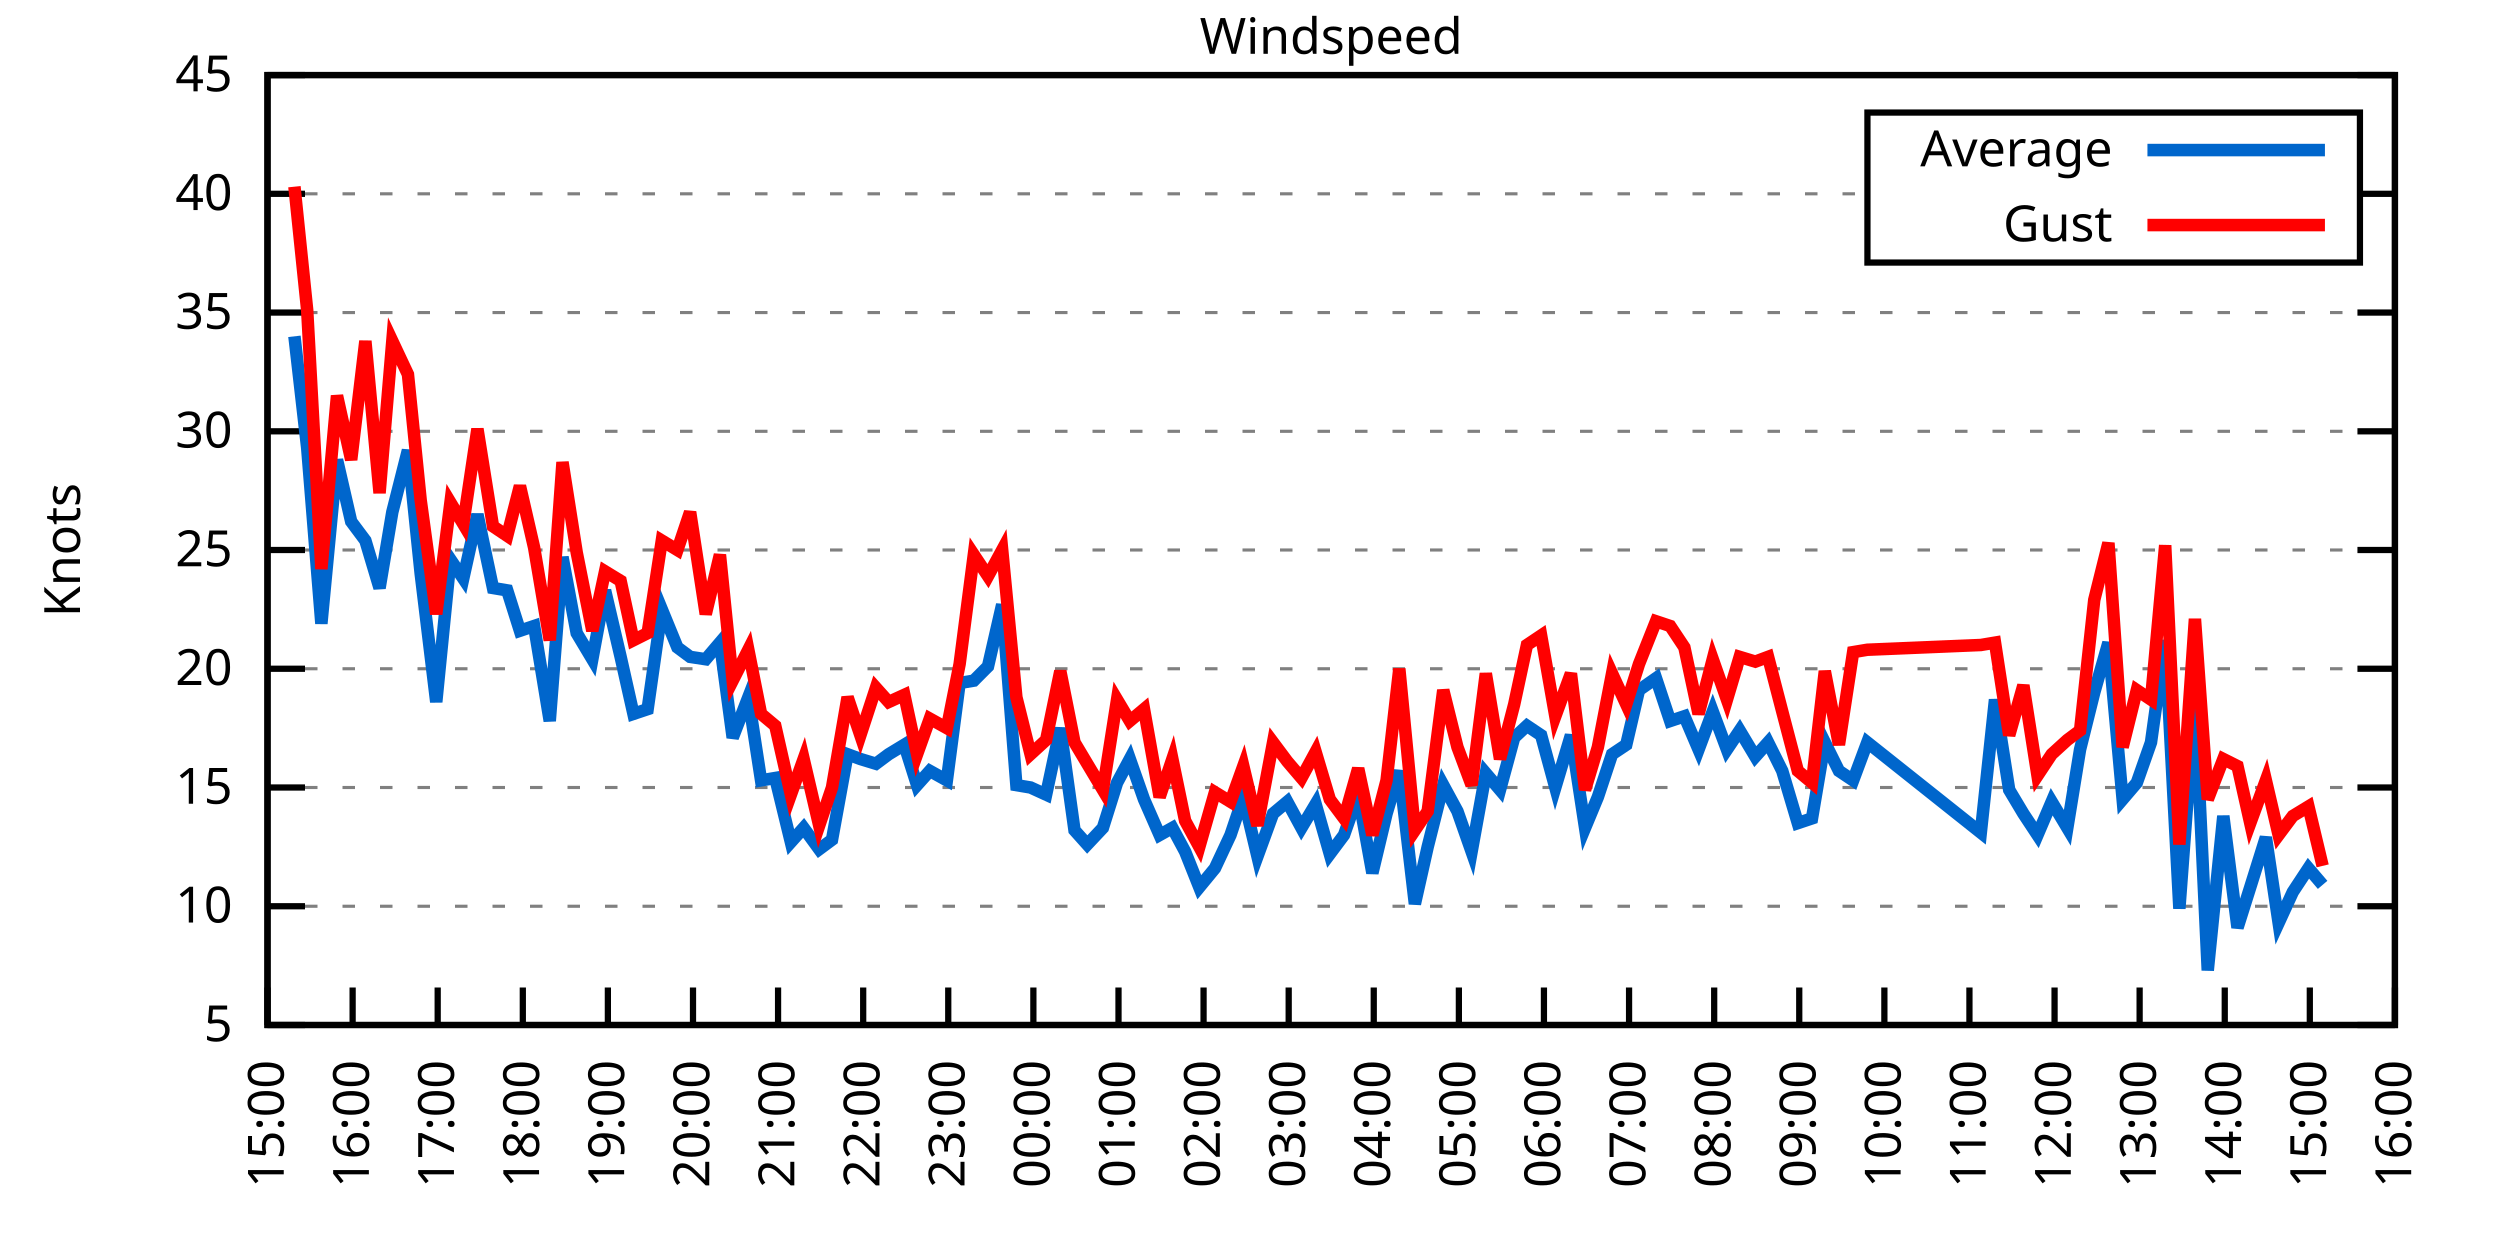
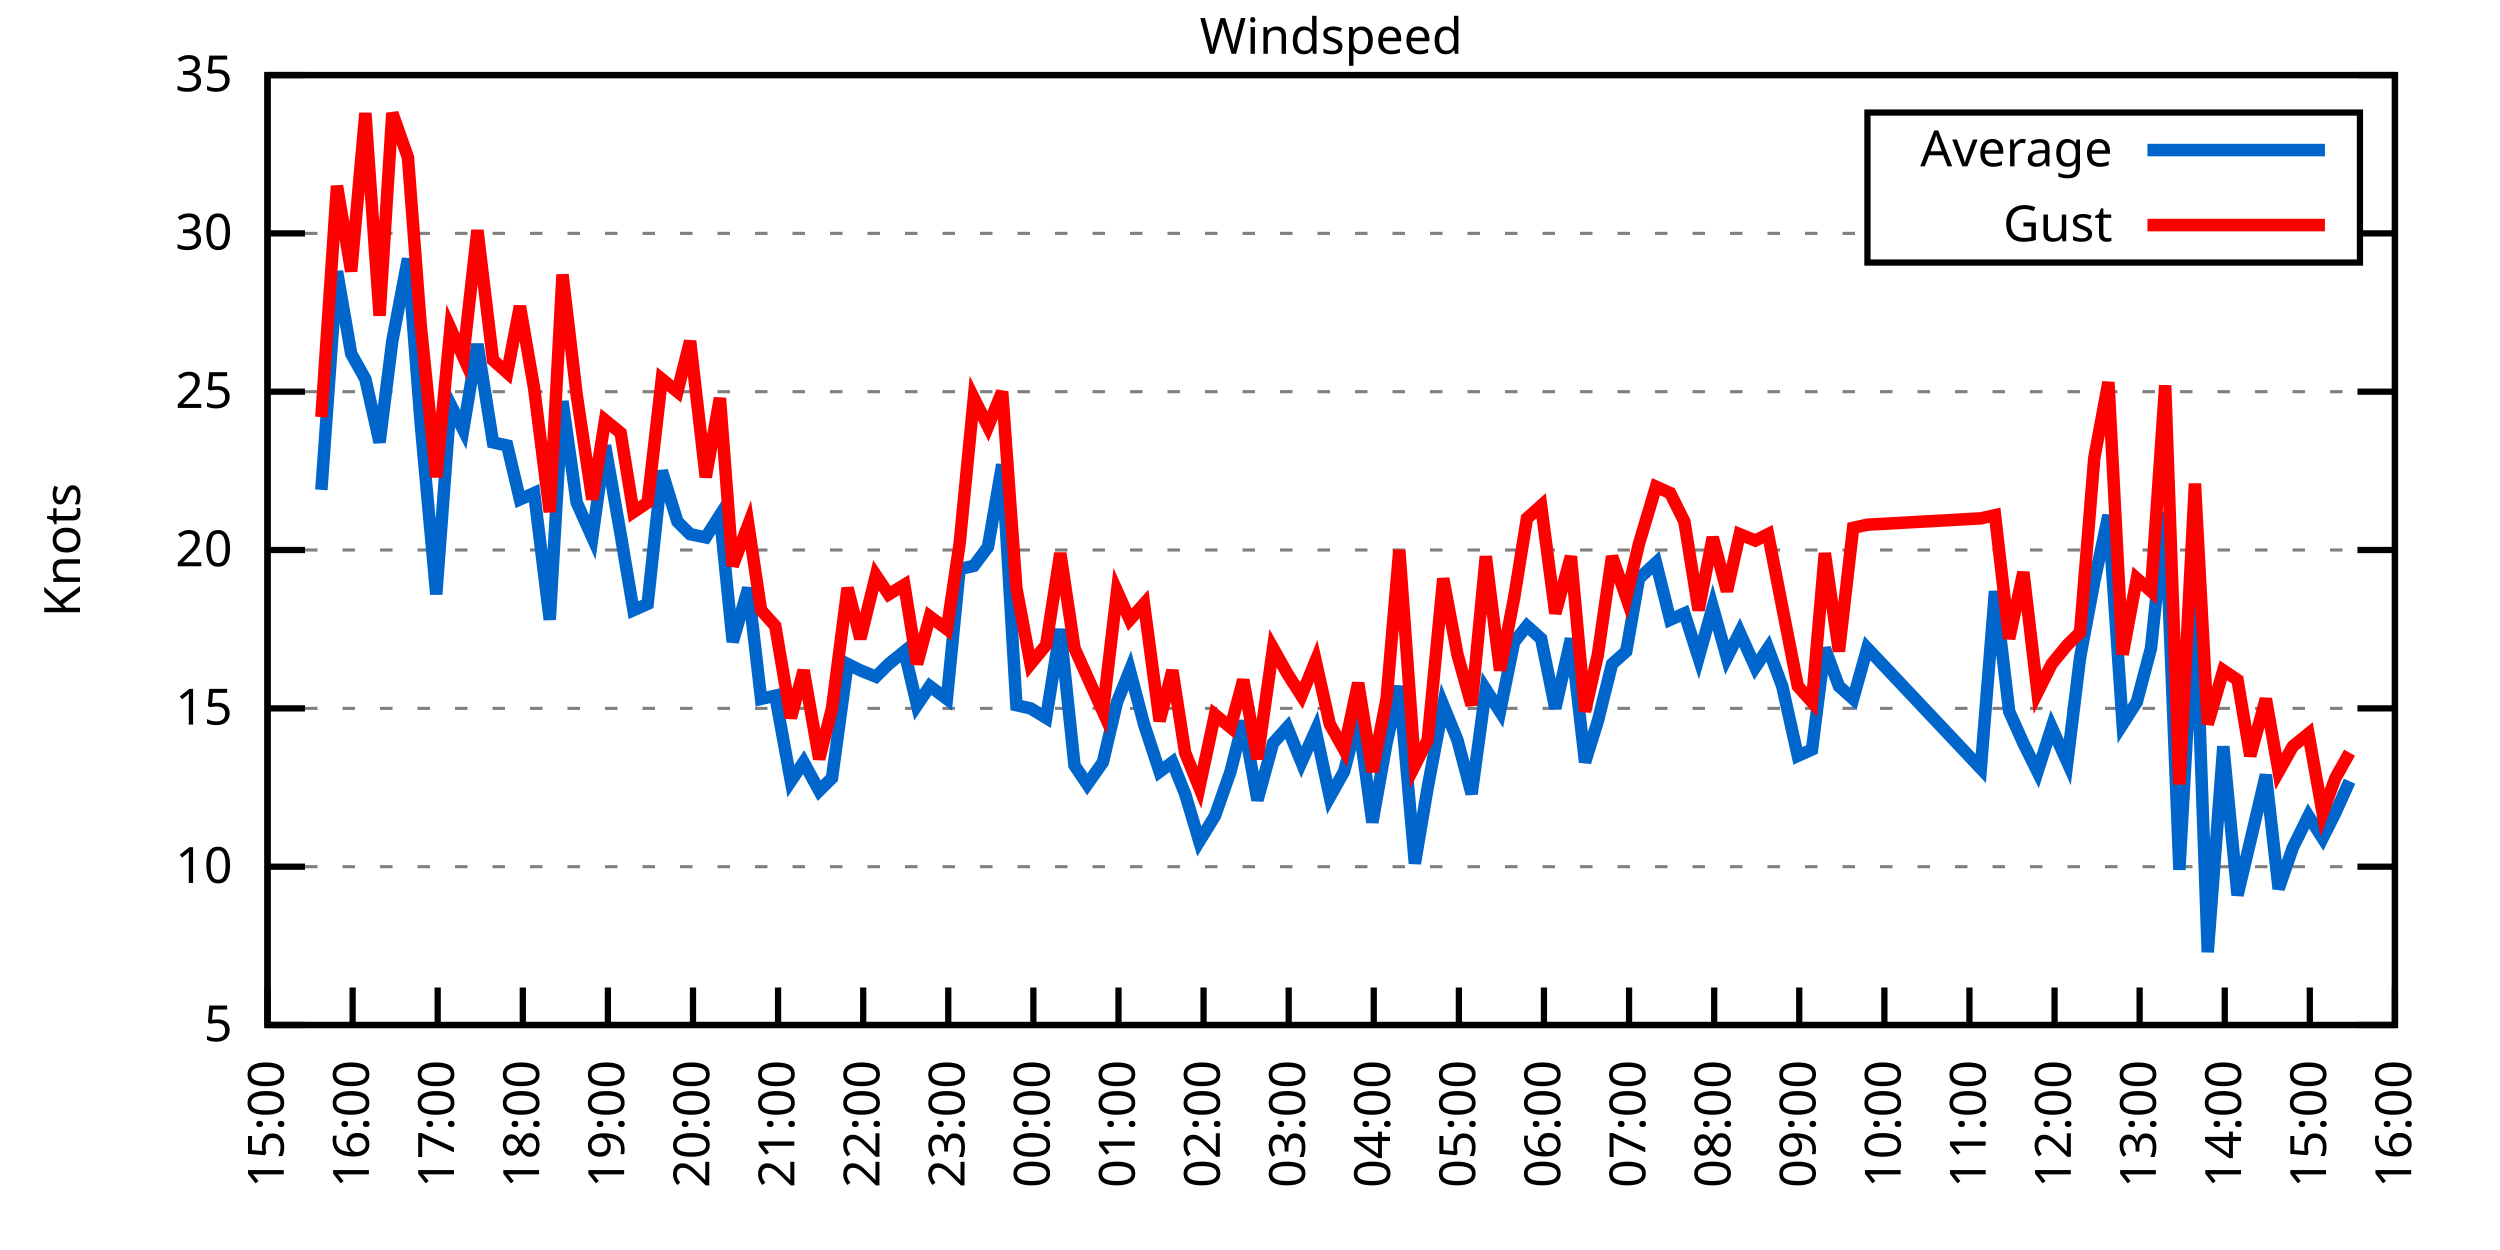
<svg xmlns="http://www.w3.org/2000/svg" xmlns:xlink="http://www.w3.org/1999/xlink" width="400" height="200" viewBox="0 0 400 200">
  <g id="gnuplot_canvas">
    <rect x="0" y="0" width="400" height="200" fill="none" />
    <defs>
      <circle id="gpDot" r="0.5" stroke-width="0.5" stroke="currentColor" />
      <path id="gpPt0" stroke-width="0.333" stroke="currentColor" d="M-1,0 h2 M0,-1 v2" />
      <path id="gpPt1" stroke-width="0.333" stroke="currentColor" d="M-1,-1 L1,1 M1,-1 L-1,1" />
      <path id="gpPt2" stroke-width="0.333" stroke="currentColor" d="M-1,0 L1,0 M0,-1 L0,1 M-1,-1 L1,1 M-1,1 L1,-1" />
      <rect id="gpPt3" stroke-width="0.333" stroke="currentColor" x="-1" y="-1" width="2" height="2" />
      <rect id="gpPt4" stroke-width="0.333" stroke="currentColor" fill="currentColor" x="-1" y="-1" width="2" height="2" />
      <circle id="gpPt5" stroke-width="0.333" stroke="currentColor" cx="0" cy="0" r="1" />
      <use xlink:href="#gpPt5" id="gpPt6" fill="currentColor" stroke="none" />
      <path id="gpPt7" stroke-width="0.333" stroke="currentColor" d="M0,-1.33 L-1.33,0.67 L1.33,0.67 z" />
      <use xlink:href="#gpPt7" id="gpPt8" fill="currentColor" stroke="none" />
      <use xlink:href="#gpPt7" id="gpPt9" stroke="currentColor" transform="rotate(180)" />
      <use xlink:href="#gpPt9" id="gpPt10" fill="currentColor" stroke="none" />
      <use xlink:href="#gpPt3" id="gpPt11" stroke="currentColor" transform="rotate(45)" />
      <use xlink:href="#gpPt11" id="gpPt12" fill="currentColor" stroke="none" />
      <path id="gpPt13" stroke-width="0.333" stroke="currentColor" d="M0,1.330 L1.265,0.411 L0.782,-1.067 L-0.782,-1.076 L-1.265,0.411 z" />
      <use xlink:href="#gpPt13" id="gpPt14" fill="currentColor" stroke="none" />
      <filter id="textbox" filterUnits="objectBoundingBox" x="0" y="0" height="1" width="1">
        <feFlood flood-color="white" flood-opacity="1" result="bgnd" />
        <feComposite in="SourceGraphic" in2="bgnd" operator="atop" />
      </filter>
      <filter id="greybox" filterUnits="objectBoundingBox" x="0" y="0" height="1" width="1">
        <feFlood flood-color="lightgrey" flood-opacity="1" result="grey" />
        <feComposite in="SourceGraphic" in2="grey" operator="atop" />
      </filter>
    </defs>
    <g fill="none" color="white" stroke="currentColor" stroke-width="1.00" stroke-linecap="butt" stroke-linejoin="miter">
</g>
    <g fill="none" color="black" stroke="currentColor" stroke-width="1.00" stroke-linecap="butt" stroke-linejoin="miter">
      <g stroke="none" shape-rendering="crispEdges">
        <polygon fill="rgb(255, 255, 255)" points="42.80,164.00 383.18,164.00 383.18,12.02 42.80,12.02 " />
      </g>
    </g>
    <g fill="none" color="black" stroke="currentColor" stroke-width="1.00" stroke-linecap="butt" stroke-linejoin="miter">
</g>
    <g fill="none" color="black" stroke="black" stroke-width="0.50" stroke-linecap="butt" stroke-linejoin="miter">
</g>
    <g fill="none" color="gray" stroke="currentColor" stroke-width="0.50" stroke-linecap="butt" stroke-linejoin="miter">
      <path stroke="gray" stroke-dasharray="2,4" class="gridline" d="M42.80,164.00 L383.19,164.00  " />
    </g>
    <g fill="none" color="gray" stroke="gray" stroke-width="1.00" stroke-linecap="butt" stroke-linejoin="miter">
</g>
    <g fill="none" color="black" stroke="currentColor" stroke-width="1.00" stroke-linecap="butt" stroke-linejoin="miter">
      <path stroke="black" d="M42.80,164.00 L48.80,164.00 M383.19,164.00 L377.19,164.00  " />
      <g transform="translate(37.20,166.60)" stroke="none" fill="black" font-family="Sans" font-size="8.00" text-anchor="end">
        <text>
          <tspan font-family="Sans"> 5</tspan>
        </text>
      </g>
    </g>
    <g fill="none" color="black" stroke="currentColor" stroke-width="1.00" stroke-linecap="butt" stroke-linejoin="miter">
</g>
    <g fill="none" color="black" stroke="black" stroke-width="0.50" stroke-linecap="butt" stroke-linejoin="miter">
</g>
    <g fill="none" color="gray" stroke="currentColor" stroke-width="0.50" stroke-linecap="butt" stroke-linejoin="miter">
-       <path stroke="gray" stroke-dasharray="2,4" class="gridline" d="M42.80,145.00 L383.19,145.00  " />
-     </g>
-     <g fill="none" color="gray" stroke="gray" stroke-width="1.00" stroke-linecap="butt" stroke-linejoin="miter">
- </g>
-     <g fill="none" color="black" stroke="currentColor" stroke-width="1.00" stroke-linecap="butt" stroke-linejoin="miter">
-       <path stroke="black" d="M42.80,145.00 L48.80,145.00 M383.19,145.00 L377.19,145.00  " />
-       <g transform="translate(37.20,147.60)" stroke="none" fill="black" font-family="Sans" font-size="8.00" text-anchor="end">
+       <path stroke="gray" stroke-dasharray="2,4" class="gridline" d="M42.80,138.67 L383.19,138.67  " />
+     </g>
+     <g fill="none" color="gray" stroke="gray" stroke-width="1.00" stroke-linecap="butt" stroke-linejoin="miter">
+ </g>
+     <g fill="none" color="black" stroke="currentColor" stroke-width="1.00" stroke-linecap="butt" stroke-linejoin="miter">
+       <path stroke="black" d="M42.80,138.67 L48.80,138.67 M383.19,138.67 L377.19,138.67  " />
+       <g transform="translate(37.20,141.27)" stroke="none" fill="black" font-family="Sans" font-size="8.00" text-anchor="end">
        <text>
          <tspan font-family="Sans"> 10</tspan>
        </text>
      </g>
    </g>
    <g fill="none" color="black" stroke="currentColor" stroke-width="1.00" stroke-linecap="butt" stroke-linejoin="miter">
</g>
    <g fill="none" color="black" stroke="black" stroke-width="0.50" stroke-linecap="butt" stroke-linejoin="miter">
</g>
    <g fill="none" color="gray" stroke="currentColor" stroke-width="0.50" stroke-linecap="butt" stroke-linejoin="miter">
-       <path stroke="gray" stroke-dasharray="2,4" class="gridline" d="M42.80,126.00 L383.19,126.00  " />
-     </g>
-     <g fill="none" color="gray" stroke="gray" stroke-width="1.00" stroke-linecap="butt" stroke-linejoin="miter">
- </g>
-     <g fill="none" color="black" stroke="currentColor" stroke-width="1.00" stroke-linecap="butt" stroke-linejoin="miter">
-       <path stroke="black" d="M42.80,126.00 L48.80,126.00 M383.19,126.00 L377.19,126.00  " />
-       <g transform="translate(37.20,128.60)" stroke="none" fill="black" font-family="Sans" font-size="8.00" text-anchor="end">
+       <path stroke="gray" stroke-dasharray="2,4" class="gridline" d="M42.80,113.34 L383.19,113.34  " />
+     </g>
+     <g fill="none" color="gray" stroke="gray" stroke-width="1.00" stroke-linecap="butt" stroke-linejoin="miter">
+ </g>
+     <g fill="none" color="black" stroke="currentColor" stroke-width="1.00" stroke-linecap="butt" stroke-linejoin="miter">
+       <path stroke="black" d="M42.80,113.34 L48.80,113.34 M383.19,113.34 L377.19,113.34  " />
+       <g transform="translate(37.20,115.94)" stroke="none" fill="black" font-family="Sans" font-size="8.00" text-anchor="end">
        <text>
          <tspan font-family="Sans"> 15</tspan>
-         </text>
-       </g>
-     </g>
-     <g fill="none" color="black" stroke="currentColor" stroke-width="1.00" stroke-linecap="butt" stroke-linejoin="miter">
- </g>
-     <g fill="none" color="black" stroke="black" stroke-width="0.50" stroke-linecap="butt" stroke-linejoin="miter">
- </g>
-     <g fill="none" color="gray" stroke="currentColor" stroke-width="0.50" stroke-linecap="butt" stroke-linejoin="miter">
-       <path stroke="gray" stroke-dasharray="2,4" class="gridline" d="M42.80,107.00 L383.19,107.00  " />
-     </g>
-     <g fill="none" color="gray" stroke="gray" stroke-width="1.00" stroke-linecap="butt" stroke-linejoin="miter">
- </g>
-     <g fill="none" color="black" stroke="currentColor" stroke-width="1.00" stroke-linecap="butt" stroke-linejoin="miter">
-       <path stroke="black" d="M42.80,107.00 L48.80,107.00 M383.19,107.00 L377.19,107.00  " />
-       <g transform="translate(37.20,109.60)" stroke="none" fill="black" font-family="Sans" font-size="8.00" text-anchor="end">
-         <text>
-           <tspan font-family="Sans"> 20</tspan>
        </text>
      </g>
    </g>
    <g fill="none" color="black" stroke="currentColor" stroke-width="1.00" stroke-linecap="butt" stroke-linejoin="miter">
</g>
    <g fill="none" color="black" stroke="black" stroke-width="0.50" stroke-linecap="butt" stroke-linejoin="miter">
</g>
    <g fill="none" color="gray" stroke="currentColor" stroke-width="0.50" stroke-linecap="butt" stroke-linejoin="miter">
      <path stroke="gray" stroke-dasharray="2,4" class="gridline" d="M42.80,88.00 L383.19,88.00  " />
    </g>
    <g fill="none" color="gray" stroke="gray" stroke-width="1.00" stroke-linecap="butt" stroke-linejoin="miter">
</g>
    <g fill="none" color="black" stroke="currentColor" stroke-width="1.00" stroke-linecap="butt" stroke-linejoin="miter">
      <path stroke="black" d="M42.80,88.00 L48.80,88.00 M383.19,88.00 L377.19,88.00  " />
      <g transform="translate(37.20,90.60)" stroke="none" fill="black" font-family="Sans" font-size="8.00" text-anchor="end">
        <text>
+           <tspan font-family="Sans"> 20</tspan>
+         </text>
+       </g>
+     </g>
+     <g fill="none" color="black" stroke="currentColor" stroke-width="1.00" stroke-linecap="butt" stroke-linejoin="miter">
+ </g>
+     <g fill="none" color="black" stroke="black" stroke-width="0.50" stroke-linecap="butt" stroke-linejoin="miter">
+ </g>
+     <g fill="none" color="gray" stroke="currentColor" stroke-width="0.50" stroke-linecap="butt" stroke-linejoin="miter">
+       <path stroke="gray" stroke-dasharray="2,4" class="gridline" d="M42.80,62.67 L383.19,62.67  " />
+     </g>
+     <g fill="none" color="gray" stroke="gray" stroke-width="1.00" stroke-linecap="butt" stroke-linejoin="miter">
+ </g>
+     <g fill="none" color="black" stroke="currentColor" stroke-width="1.00" stroke-linecap="butt" stroke-linejoin="miter">
+       <path stroke="black" d="M42.80,62.67 L48.80,62.67 M383.19,62.67 L377.19,62.67  " />
+       <g transform="translate(37.20,65.27)" stroke="none" fill="black" font-family="Sans" font-size="8.00" text-anchor="end">
+         <text>
          <tspan font-family="Sans"> 25</tspan>
        </text>
      </g>
    </g>
    <g fill="none" color="black" stroke="currentColor" stroke-width="1.00" stroke-linecap="butt" stroke-linejoin="miter">
</g>
    <g fill="none" color="black" stroke="black" stroke-width="0.50" stroke-linecap="butt" stroke-linejoin="miter">
</g>
    <g fill="none" color="gray" stroke="currentColor" stroke-width="0.50" stroke-linecap="butt" stroke-linejoin="miter">
-       <path stroke="gray" stroke-dasharray="2,4" class="gridline" d="M42.80,69.01 L383.19,69.01  " />
-     </g>
-     <g fill="none" color="gray" stroke="gray" stroke-width="1.00" stroke-linecap="butt" stroke-linejoin="miter">
- </g>
-     <g fill="none" color="black" stroke="currentColor" stroke-width="1.00" stroke-linecap="butt" stroke-linejoin="miter">
-       <path stroke="black" d="M42.80,69.01 L48.80,69.01 M383.19,69.01 L377.19,69.01  " />
-       <g transform="translate(37.20,71.61)" stroke="none" fill="black" font-family="Sans" font-size="8.00" text-anchor="end">
+       <path stroke="gray" stroke-dasharray="2,4" class="gridline" d="M42.80,37.34 L298.79,37.34 M377.59,37.34 L383.19,37.34  " />
+     </g>
+     <g fill="none" color="gray" stroke="gray" stroke-width="1.00" stroke-linecap="butt" stroke-linejoin="miter">
+ </g>
+     <g fill="none" color="black" stroke="currentColor" stroke-width="1.00" stroke-linecap="butt" stroke-linejoin="miter">
+       <path stroke="black" d="M42.80,37.34 L48.80,37.34 M383.19,37.34 L377.19,37.34  " />
+       <g transform="translate(37.20,39.94)" stroke="none" fill="black" font-family="Sans" font-size="8.00" text-anchor="end">
        <text>
          <tspan font-family="Sans"> 30</tspan>
-         </text>
-       </g>
-     </g>
-     <g fill="none" color="black" stroke="currentColor" stroke-width="1.00" stroke-linecap="butt" stroke-linejoin="miter">
- </g>
-     <g fill="none" color="black" stroke="black" stroke-width="0.50" stroke-linecap="butt" stroke-linejoin="miter">
- </g>
-     <g fill="none" color="gray" stroke="currentColor" stroke-width="0.50" stroke-linecap="butt" stroke-linejoin="miter">
-       <path stroke="gray" stroke-dasharray="2,4" class="gridline" d="M42.80,50.01 L383.19,50.01  " />
-     </g>
-     <g fill="none" color="gray" stroke="gray" stroke-width="1.00" stroke-linecap="butt" stroke-linejoin="miter">
- </g>
-     <g fill="none" color="black" stroke="currentColor" stroke-width="1.00" stroke-linecap="butt" stroke-linejoin="miter">
-       <path stroke="black" d="M42.80,50.01 L48.80,50.01 M383.19,50.01 L377.19,50.01  " />
-       <g transform="translate(37.20,52.61)" stroke="none" fill="black" font-family="Sans" font-size="8.00" text-anchor="end">
-         <text>
-           <tspan font-family="Sans"> 35</tspan>
-         </text>
-       </g>
-     </g>
-     <g fill="none" color="black" stroke="currentColor" stroke-width="1.00" stroke-linecap="butt" stroke-linejoin="miter">
- </g>
-     <g fill="none" color="black" stroke="black" stroke-width="0.50" stroke-linecap="butt" stroke-linejoin="miter">
- </g>
-     <g fill="none" color="gray" stroke="currentColor" stroke-width="0.50" stroke-linecap="butt" stroke-linejoin="miter">
-       <path stroke="gray" stroke-dasharray="2,4" class="gridline" d="M42.80,31.01 L298.79,31.01 M377.59,31.01 L383.19,31.01  " />
-     </g>
-     <g fill="none" color="gray" stroke="gray" stroke-width="1.00" stroke-linecap="butt" stroke-linejoin="miter">
- </g>
-     <g fill="none" color="black" stroke="currentColor" stroke-width="1.00" stroke-linecap="butt" stroke-linejoin="miter">
-       <path stroke="black" d="M42.80,31.01 L48.80,31.01 M383.19,31.01 L377.19,31.01  " />
-       <g transform="translate(37.20,33.61)" stroke="none" fill="black" font-family="Sans" font-size="8.00" text-anchor="end">
-         <text>
-           <tspan font-family="Sans"> 40</tspan>
        </text>
      </g>
    </g>
    <g fill="none" color="black" stroke="currentColor" stroke-width="1.00" stroke-linecap="butt" stroke-linejoin="miter">
</g>
    <g fill="none" color="black" stroke="black" stroke-width="0.50" stroke-linecap="butt" stroke-linejoin="miter">
</g>
    <g fill="none" color="gray" stroke="currentColor" stroke-width="0.50" stroke-linecap="butt" stroke-linejoin="miter">
      <path stroke="gray" stroke-dasharray="2,4" class="gridline" d="M42.80,12.01 L383.19,12.01  " />
    </g>
    <g fill="none" color="gray" stroke="gray" stroke-width="1.00" stroke-linecap="butt" stroke-linejoin="miter">
</g>
    <g fill="none" color="black" stroke="currentColor" stroke-width="1.00" stroke-linecap="butt" stroke-linejoin="miter">
      <path stroke="black" d="M42.80,12.01 L48.80,12.01 M383.19,12.01 L377.19,12.01  " />
      <g transform="translate(37.20,14.61)" stroke="none" fill="black" font-family="Sans" font-size="8.00" text-anchor="end">
        <text>
-           <tspan font-family="Sans"> 45</tspan>
+           <tspan font-family="Sans"> 35</tspan>
        </text>
      </g>
    </g>
    <g fill="none" color="black" stroke="currentColor" stroke-width="1.00" stroke-linecap="butt" stroke-linejoin="miter">
      <path stroke="black" d="M42.80,164.00 L42.80,158.00  " />
      <g transform="translate(45.40,169.60) rotate(270.00)" stroke="none" fill="black" font-family="Sans" font-size="8.00" text-anchor="end">
        <text>
          <tspan font-family="Sans">15:00</tspan>
        </text>
      </g>
    </g>
    <g fill="none" color="black" stroke="currentColor" stroke-width="1.00" stroke-linecap="butt" stroke-linejoin="miter">
      <path stroke="black" d="M56.42,164.00 L56.42,158.00  " />
      <g transform="translate(59.02,169.60) rotate(270.00)" stroke="none" fill="black" font-family="Sans" font-size="8.00" text-anchor="end">
        <text>
          <tspan font-family="Sans">16:00</tspan>
        </text>
      </g>
    </g>
    <g fill="none" color="black" stroke="currentColor" stroke-width="1.00" stroke-linecap="butt" stroke-linejoin="miter">
      <path stroke="black" d="M70.03,164.00 L70.03,158.00  " />
      <g transform="translate(72.63,169.60) rotate(270.00)" stroke="none" fill="black" font-family="Sans" font-size="8.00" text-anchor="end">
        <text>
          <tspan font-family="Sans">17:00</tspan>
        </text>
      </g>
    </g>
    <g fill="none" color="black" stroke="currentColor" stroke-width="1.00" stroke-linecap="butt" stroke-linejoin="miter">
      <path stroke="black" d="M83.65,164.00 L83.65,158.00  " />
      <g transform="translate(86.25,169.60) rotate(270.00)" stroke="none" fill="black" font-family="Sans" font-size="8.00" text-anchor="end">
        <text>
          <tspan font-family="Sans">18:00</tspan>
        </text>
      </g>
    </g>
    <g fill="none" color="black" stroke="currentColor" stroke-width="1.00" stroke-linecap="butt" stroke-linejoin="miter">
      <path stroke="black" d="M97.26,164.00 L97.26,158.00  " />
      <g transform="translate(99.86,169.60) rotate(270.00)" stroke="none" fill="black" font-family="Sans" font-size="8.00" text-anchor="end">
        <text>
          <tspan font-family="Sans">19:00</tspan>
        </text>
      </g>
    </g>
    <g fill="none" color="black" stroke="currentColor" stroke-width="1.00" stroke-linecap="butt" stroke-linejoin="miter">
      <path stroke="black" d="M110.88,164.00 L110.88,158.00  " />
      <g transform="translate(113.48,169.60) rotate(270.00)" stroke="none" fill="black" font-family="Sans" font-size="8.00" text-anchor="end">
        <text>
          <tspan font-family="Sans">20:00</tspan>
        </text>
      </g>
    </g>
    <g fill="none" color="black" stroke="currentColor" stroke-width="1.00" stroke-linecap="butt" stroke-linejoin="miter">
      <path stroke="black" d="M124.49,164.00 L124.49,158.00  " />
      <g transform="translate(127.09,169.60) rotate(270.00)" stroke="none" fill="black" font-family="Sans" font-size="8.00" text-anchor="end">
        <text>
          <tspan font-family="Sans">21:00</tspan>
        </text>
      </g>
    </g>
    <g fill="none" color="black" stroke="currentColor" stroke-width="1.00" stroke-linecap="butt" stroke-linejoin="miter">
      <path stroke="black" d="M138.11,164.00 L138.11,158.00  " />
      <g transform="translate(140.71,169.60) rotate(270.00)" stroke="none" fill="black" font-family="Sans" font-size="8.00" text-anchor="end">
        <text>
          <tspan font-family="Sans">22:00</tspan>
        </text>
      </g>
    </g>
    <g fill="none" color="black" stroke="currentColor" stroke-width="1.00" stroke-linecap="butt" stroke-linejoin="miter">
      <path stroke="black" d="M151.72,164.00 L151.72,158.00  " />
      <g transform="translate(154.32,169.60) rotate(270.00)" stroke="none" fill="black" font-family="Sans" font-size="8.00" text-anchor="end">
        <text>
          <tspan font-family="Sans">23:00</tspan>
        </text>
      </g>
    </g>
    <g fill="none" color="black" stroke="currentColor" stroke-width="1.00" stroke-linecap="butt" stroke-linejoin="miter">
      <path stroke="black" d="M165.34,164.00 L165.34,158.00  " />
      <g transform="translate(167.94,169.60) rotate(270.00)" stroke="none" fill="black" font-family="Sans" font-size="8.00" text-anchor="end">
        <text>
          <tspan font-family="Sans">00:00</tspan>
        </text>
      </g>
    </g>
    <g fill="none" color="black" stroke="currentColor" stroke-width="1.00" stroke-linecap="butt" stroke-linejoin="miter">
      <path stroke="black" d="M178.96,164.00 L178.96,158.00  " />
      <g transform="translate(181.56,169.60) rotate(270.00)" stroke="none" fill="black" font-family="Sans" font-size="8.00" text-anchor="end">
        <text>
          <tspan font-family="Sans">01:00</tspan>
        </text>
      </g>
    </g>
    <g fill="none" color="black" stroke="currentColor" stroke-width="1.00" stroke-linecap="butt" stroke-linejoin="miter">
      <path stroke="black" d="M192.57,164.00 L192.57,158.00  " />
      <g transform="translate(195.17,169.60) rotate(270.00)" stroke="none" fill="black" font-family="Sans" font-size="8.00" text-anchor="end">
        <text>
          <tspan font-family="Sans">02:00</tspan>
        </text>
      </g>
    </g>
    <g fill="none" color="black" stroke="currentColor" stroke-width="1.00" stroke-linecap="butt" stroke-linejoin="miter">
      <path stroke="black" d="M206.19,164.00 L206.19,158.00  " />
      <g transform="translate(208.79,169.60) rotate(270.00)" stroke="none" fill="black" font-family="Sans" font-size="8.00" text-anchor="end">
        <text>
          <tspan font-family="Sans">03:00</tspan>
        </text>
      </g>
    </g>
    <g fill="none" color="black" stroke="currentColor" stroke-width="1.00" stroke-linecap="butt" stroke-linejoin="miter">
      <path stroke="black" d="M219.80,164.00 L219.80,158.00  " />
      <g transform="translate(222.40,169.60) rotate(270.00)" stroke="none" fill="black" font-family="Sans" font-size="8.00" text-anchor="end">
        <text>
          <tspan font-family="Sans">04:00</tspan>
        </text>
      </g>
    </g>
    <g fill="none" color="black" stroke="currentColor" stroke-width="1.00" stroke-linecap="butt" stroke-linejoin="miter">
      <path stroke="black" d="M233.42,164.00 L233.42,158.00  " />
      <g transform="translate(236.02,169.60) rotate(270.00)" stroke="none" fill="black" font-family="Sans" font-size="8.00" text-anchor="end">
        <text>
          <tspan font-family="Sans">05:00</tspan>
        </text>
      </g>
    </g>
    <g fill="none" color="black" stroke="currentColor" stroke-width="1.00" stroke-linecap="butt" stroke-linejoin="miter">
      <path stroke="black" d="M247.03,164.00 L247.03,158.00  " />
      <g transform="translate(249.63,169.60) rotate(270.00)" stroke="none" fill="black" font-family="Sans" font-size="8.00" text-anchor="end">
        <text>
          <tspan font-family="Sans">06:00</tspan>
        </text>
      </g>
    </g>
    <g fill="none" color="black" stroke="currentColor" stroke-width="1.00" stroke-linecap="butt" stroke-linejoin="miter">
      <path stroke="black" d="M260.65,164.00 L260.65,158.00  " />
      <g transform="translate(263.25,169.60) rotate(270.00)" stroke="none" fill="black" font-family="Sans" font-size="8.00" text-anchor="end">
        <text>
          <tspan font-family="Sans">07:00</tspan>
        </text>
      </g>
    </g>
    <g fill="none" color="black" stroke="currentColor" stroke-width="1.00" stroke-linecap="butt" stroke-linejoin="miter">
      <path stroke="black" d="M274.27,164.00 L274.27,158.00  " />
      <g transform="translate(276.87,169.60) rotate(270.00)" stroke="none" fill="black" font-family="Sans" font-size="8.00" text-anchor="end">
        <text>
          <tspan font-family="Sans">08:00</tspan>
        </text>
      </g>
    </g>
    <g fill="none" color="black" stroke="currentColor" stroke-width="1.00" stroke-linecap="butt" stroke-linejoin="miter">
      <path stroke="black" d="M287.88,164.00 L287.88,158.00  " />
      <g transform="translate(290.48,169.60) rotate(270.00)" stroke="none" fill="black" font-family="Sans" font-size="8.00" text-anchor="end">
        <text>
          <tspan font-family="Sans">09:00</tspan>
        </text>
      </g>
    </g>
    <g fill="none" color="black" stroke="currentColor" stroke-width="1.00" stroke-linecap="butt" stroke-linejoin="miter">
      <path stroke="black" d="M301.50,164.00 L301.50,158.00  " />
      <g transform="translate(304.10,169.60) rotate(270.00)" stroke="none" fill="black" font-family="Sans" font-size="8.00" text-anchor="end">
        <text>
          <tspan font-family="Sans">10:00</tspan>
        </text>
      </g>
    </g>
    <g fill="none" color="black" stroke="currentColor" stroke-width="1.00" stroke-linecap="butt" stroke-linejoin="miter">
      <path stroke="black" d="M315.11,164.00 L315.11,158.00  " />
      <g transform="translate(317.71,169.60) rotate(270.00)" stroke="none" fill="black" font-family="Sans" font-size="8.00" text-anchor="end">
        <text>
          <tspan font-family="Sans">11:00</tspan>
        </text>
      </g>
    </g>
    <g fill="none" color="black" stroke="currentColor" stroke-width="1.00" stroke-linecap="butt" stroke-linejoin="miter">
      <path stroke="black" d="M328.73,164.00 L328.73,158.00  " />
      <g transform="translate(331.33,169.60) rotate(270.00)" stroke="none" fill="black" font-family="Sans" font-size="8.00" text-anchor="end">
        <text>
          <tspan font-family="Sans">12:00</tspan>
        </text>
      </g>
    </g>
    <g fill="none" color="black" stroke="currentColor" stroke-width="1.00" stroke-linecap="butt" stroke-linejoin="miter">
      <path stroke="black" d="M342.34,164.00 L342.34,158.00  " />
      <g transform="translate(344.94,169.60) rotate(270.00)" stroke="none" fill="black" font-family="Sans" font-size="8.00" text-anchor="end">
        <text>
          <tspan font-family="Sans">13:00</tspan>
        </text>
      </g>
    </g>
    <g fill="none" color="black" stroke="currentColor" stroke-width="1.00" stroke-linecap="butt" stroke-linejoin="miter">
      <path stroke="black" d="M355.96,164.00 L355.96,158.00  " />
      <g transform="translate(358.56,169.60) rotate(270.00)" stroke="none" fill="black" font-family="Sans" font-size="8.00" text-anchor="end">
        <text>
          <tspan font-family="Sans">14:00</tspan>
        </text>
      </g>
    </g>
    <g fill="none" color="black" stroke="currentColor" stroke-width="1.00" stroke-linecap="butt" stroke-linejoin="miter">
      <path stroke="black" d="M369.57,164.00 L369.57,158.00  " />
      <g transform="translate(372.17,169.60) rotate(270.00)" stroke="none" fill="black" font-family="Sans" font-size="8.00" text-anchor="end">
        <text>
          <tspan font-family="Sans">15:00</tspan>
        </text>
      </g>
    </g>
    <g fill="none" color="black" stroke="currentColor" stroke-width="1.00" stroke-linecap="butt" stroke-linejoin="miter">
      <path stroke="black" d="M383.19,164.00 L383.19,158.00  " />
      <g transform="translate(385.79,169.60) rotate(270.00)" stroke="none" fill="black" font-family="Sans" font-size="8.00" text-anchor="end">
        <text>
          <tspan font-family="Sans">16:00</tspan>
        </text>
      </g>
    </g>
    <g fill="none" color="black" stroke="currentColor" stroke-width="1.00" stroke-linecap="butt" stroke-linejoin="miter">
</g>
    <g fill="none" color="black" stroke="currentColor" stroke-width="1.00" stroke-linecap="butt" stroke-linejoin="miter">
      <path stroke="black" d="M42.80,12.01 L42.80,164.00 L383.19,164.00 L383.19,12.01 L42.80,12.01 Z  " />
    </g>
    <g fill="none" color="black" stroke="currentColor" stroke-width="1.00" stroke-linecap="butt" stroke-linejoin="miter">
</g>
    <g fill="none" color="black" stroke="currentColor" stroke-width="1.00" stroke-linecap="butt" stroke-linejoin="miter">
      <path stroke="black" d="M298.79,42.01 L298.79,18.01 L377.59,18.01 L377.59,42.01 L298.79,42.01 Z  " />
    </g>
    <g id="Windspeed_plot_1">
      <g fill="none" color="white" stroke="black" stroke-width="2.00" stroke-linecap="butt" stroke-linejoin="miter">
</g>
      <g fill="none" color="black" stroke="currentColor" stroke-width="2.00" stroke-linecap="butt" stroke-linejoin="miter">
        <g transform="translate(337.99,26.61)" stroke="none" fill="black" font-family="Sans" font-size="8.00" text-anchor="end">
          <text>
            <tspan font-family="Sans">Average</tspan>
          </text>
        </g>
      </g>
      <g fill="none" color="black" stroke="currentColor" stroke-width="2.00" stroke-linecap="butt" stroke-linejoin="miter">
-         <path stroke="rgb(  0, 102, 204)" d="M343.59,24.01 L371.99,24.01 M47.11,53.81 L49.15,71.67 L51.42,99.78 L53.92,73.57 L56.19,83.45 L58.46,86.49   L60.73,94.08 L62.77,81.93 L65.27,72.05 L67.31,91.80 L69.80,112.32 L72.07,89.52 L74.12,92.56 L76.39,82.31   L78.88,94.08 L81.15,94.46 L83.19,100.92 L85.46,100.16 L87.96,115.36 L90.00,89.14 L92.27,101.30 L94.77,105.48   L96.81,94.46 L99.30,105.10 L101.35,114.22 L103.62,113.46 L105.89,97.50 L108.38,103.58 L110.42,105.10 L112.92,105.48   L115.19,102.82 L117.23,118.02 L119.73,111.56 L121.77,124.86 L124.04,124.48 L126.54,134.74 L128.58,132.46 L131.07,135.88   L133.12,134.36 L135.61,120.68 L137.66,121.44 L140.15,122.20 L142.19,120.68 L144.69,119.16 L146.73,125.62 L148.77,123.34   L151.50,124.86 L153.54,109.28 L155.81,108.90 L158.08,106.62 L160.35,96.74 L162.62,125.62 L164.89,126.00 L167.38,127.14   L169.65,116.50 L171.92,132.84 L173.96,135.12 L176.46,132.46 L178.73,125.24 L180.77,121.44 L183.04,127.90 L185.54,133.60   L187.58,132.46 L189.62,136.26 L191.89,141.96 L194.39,138.92 L196.88,133.60 L198.93,127.52 L201.19,137.02 L203.69,130.18   L205.96,128.28 L208.23,132.46 L210.50,128.66 L212.77,136.64 L215.04,133.60 L217.31,127.14 L219.58,139.68 L221.85,130.18   L223.89,123.34 L226.38,144.62 L228.43,135.50 L230.92,125.62 L233.19,129.80 L235.46,136.26 L237.73,123.72 L240.00,126.38   L242.27,118.02 L244.31,116.12 L246.58,117.64 L248.85,126.00 L251.35,117.64 L253.61,132.46 L255.66,127.52 L257.93,120.68   L260.20,119.16 L262.24,110.42 L264.96,108.52 L267.23,115.36 L269.50,114.60 L271.77,119.92 L274.04,113.84 L276.31,119.92   L278.35,116.88 L280.85,121.06 L282.89,118.78 L285.16,123.34 L287.65,131.70 L289.92,130.94 L291.97,118.78 L294.23,123.34   L296.50,124.86 L298.77,118.78 L316.93,133.22 L319.20,111.94 L321.47,126.38 L323.74,130.18 L326.00,133.60 L328.27,128.28   L330.77,132.46 L332.81,119.92 L335.08,110.80 L337.35,102.82 L339.62,127.90 L341.89,125.24 L344.16,118.78 L346.43,102.44   L348.70,145.38 L351.19,111.94 L353.24,155.26 L355.73,130.56 L358.00,148.42 L360.04,141.96 L362.54,133.98 L364.58,147.66   L366.85,142.72 L369.35,138.92 L371.62,141.58  " />
+         <path stroke="rgb(  0, 102, 204)" d="M343.59,24.01 L371.99,24.01 M51.42,78.38 L53.92,43.42 L56.19,56.59 L58.46,60.65 L60.73,70.78 L62.77,54.57   L65.27,41.39 L67.31,67.74 L69.80,95.10 L72.07,64.70 L74.12,68.75 L76.39,55.07 L78.88,70.78 L81.15,71.29   L83.19,79.90 L85.46,78.89 L87.96,99.15 L90.00,64.19 L92.27,80.41 L94.77,85.98 L96.81,71.29 L99.30,85.47   L101.35,97.63 L103.62,96.62 L105.89,75.34 L108.38,83.45 L110.42,85.47 L112.92,85.98 L115.19,82.43 L117.23,102.70   L119.73,94.08 L121.77,111.82 L124.04,111.31 L126.54,124.99 L128.58,121.95 L131.07,126.51 L133.12,124.48 L135.61,106.24   L137.66,107.26 L140.15,108.27 L142.19,106.24 L144.69,104.22 L146.73,112.83 L148.77,109.79 L151.50,111.82 L153.54,91.04   L155.81,90.54 L158.08,87.50 L160.35,74.33 L162.62,112.83 L164.89,113.34 L167.38,114.86 L169.65,100.67 L171.92,122.46   L173.96,125.50 L176.46,121.95 L178.73,112.32 L180.77,107.26 L183.04,115.87 L185.54,123.47 L187.58,121.95 L189.62,127.02   L191.89,134.62 L194.39,130.56 L196.88,123.47 L198.93,115.36 L201.19,128.03 L203.69,118.91 L205.96,116.38 L208.23,121.95   L210.50,116.88 L212.77,127.52 L215.04,123.47 L217.31,114.86 L219.58,131.58 L221.85,118.91 L223.89,109.79 L226.38,138.16   L228.43,126.00 L230.92,112.83 L233.19,118.40 L235.46,127.02 L237.73,110.30 L240.00,113.84 L242.27,102.70 L244.31,100.16   L246.58,102.19 L248.85,113.34 L251.35,102.19 L253.61,121.95 L255.66,115.36 L257.93,106.24 L260.20,104.22 L262.24,92.56   L264.96,90.03 L267.23,99.15 L269.50,98.14 L271.77,105.23 L274.04,97.12 L276.31,105.23 L278.35,101.18 L280.85,106.75   L282.89,103.71 L285.16,109.79 L287.65,120.94 L289.92,119.92 L291.97,103.71 L294.23,109.79 L296.50,111.82 L298.77,103.71   L316.93,122.96 L319.20,94.59 L321.47,113.84 L323.74,118.91 L326.00,123.47 L328.27,116.38 L330.77,121.95 L332.81,105.23   L335.08,93.07 L337.35,82.43 L339.62,115.87 L341.89,112.32 L344.16,103.71 L346.43,81.93 L348.70,139.17 L351.19,94.59   L353.24,152.35 L355.73,119.42 L358.00,143.23 L360.04,134.62 L362.54,123.98 L364.58,142.21 L366.85,135.63 L369.35,130.56   L371.62,134.11 L373.66,130.06 L375.93,124.99  " />
      </g>
    </g>
    <g id="Windspeed_plot_2">
      <g fill="none" color="black" stroke="currentColor" stroke-width="2.00" stroke-linecap="butt" stroke-linejoin="miter">
        <g transform="translate(337.99,38.61)" stroke="none" fill="black" font-family="Sans" font-size="8.00" text-anchor="end">
          <text>
            <tspan font-family="Sans">Gust</tspan>
          </text>
        </g>
      </g>
      <g fill="none" color="black" stroke="currentColor" stroke-width="2.00" stroke-linecap="butt" stroke-linejoin="miter">
-         <path stroke="rgb(255,   0,   0)" d="M343.59,36.01 L371.99,36.01 M47.11,29.87 L49.15,49.63 L51.42,91.04 L53.92,63.31 L56.19,73.57 L58.46,54.57   L60.73,78.89 L62.77,54.57 L65.27,59.89 L67.31,80.03 L69.80,98.26 L72.07,80.41 L74.12,83.83 L76.39,68.63   L78.88,84.21 L81.15,85.73 L83.19,77.75 L85.46,87.63 L87.96,102.44 L90.00,73.95 L92.27,88.38 L94.77,100.92   L96.81,91.42 L99.30,92.94 L101.35,102.44 L103.62,101.30 L105.89,86.49 L108.38,88.00 L110.42,81.93 L112.92,98.26   L115.19,88.76 L117.23,108.90 L119.73,103.96 L121.77,114.22 L124.04,116.12 L126.54,127.14 L128.58,121.44 L131.07,132.08   L133.12,126.00 L135.61,111.56 L137.66,117.64 L140.15,110.04 L142.19,112.32 L144.69,111.18 L146.73,120.68 L148.77,114.98   L151.50,116.50 L153.54,106.24 L155.81,88.76 L158.08,92.18 L160.35,88.00 L162.62,111.56 L164.89,120.68 L167.38,118.40   L169.65,107.38 L171.92,118.78 L173.96,122.20 L176.46,126.38 L178.73,111.94 L180.77,115.36 L183.04,113.46 L185.54,127.52   L187.58,121.44 L189.62,131.32 L191.89,135.50 L194.39,126.76 L196.88,128.28 L198.93,122.58 L201.19,132.08 L203.69,118.78   L205.96,121.82 L208.23,124.48 L210.50,120.30 L212.77,127.90 L215.04,130.94 L217.31,122.96 L219.58,133.60 L221.85,124.86   L223.89,107.00 L226.38,132.84 L228.43,129.80 L230.92,110.42 L233.19,119.54 L235.46,125.62 L237.73,107.76 L240.00,121.44   L242.27,112.70 L244.31,103.20 L246.58,101.68 L248.85,114.60 L251.35,107.76 L253.61,126.38 L255.66,119.54 L257.93,107.76   L260.20,112.70 L262.24,106.24 L264.96,99.40 L267.23,100.16 L269.50,103.58 L271.77,114.22 L274.04,105.48 L276.31,111.94   L278.35,105.10 L280.85,105.86 L282.89,105.10 L285.16,113.84 L287.65,123.34 L289.92,125.24 L291.97,107.38 L294.23,119.16   L296.50,104.34 L298.77,103.96 L316.93,103.20 L319.20,102.82 L321.47,117.64 L323.74,109.66 L326.00,124.10 L328.27,120.68   L330.77,118.40 L332.81,116.88 L335.08,95.98 L337.35,86.87 L339.62,119.54 L341.89,110.42 L344.16,111.94 L346.43,87.25   L348.70,135.12 L351.19,99.02 L353.24,127.90 L355.73,121.44 L358.00,122.58 L360.04,131.70 L362.54,124.86 L364.58,133.60   L366.85,130.56 L369.35,129.04 L371.62,138.54  " />
+         <path stroke="rgb(255,   0,   0)" d="M343.59,36.01 L371.99,36.01 M51.42,66.73 L53.92,29.74 L56.19,43.42 L58.46,18.09 L60.73,50.51 L62.77,18.09   L65.27,25.18 L67.31,52.03 L69.80,76.35 L72.07,52.54 L74.12,57.10 L76.39,36.84 L78.88,57.61 L81.15,59.63   L83.19,48.99 L85.46,62.17 L87.96,81.93 L90.00,43.93 L92.27,63.18 L94.77,79.90 L96.81,67.23 L99.30,69.26   L101.35,81.93 L103.62,80.41 L105.89,60.65 L108.38,62.67 L110.42,54.57 L112.92,76.35 L115.19,63.69 L117.23,90.54   L119.73,83.95 L121.77,97.63 L124.04,100.16 L126.54,114.86 L128.58,107.26 L131.07,121.44 L133.12,113.34 L135.61,94.08   L137.66,102.19 L140.15,92.06 L142.19,95.10 L144.69,93.58 L146.73,106.24 L148.77,98.64 L151.50,100.67 L153.54,86.99   L155.81,63.69 L158.08,68.25 L160.35,62.67 L162.62,94.08 L164.89,106.24 L167.38,103.20 L169.65,88.51 L171.92,103.71   L173.96,108.27 L176.46,113.84 L178.73,94.59 L180.77,99.15 L183.04,96.62 L185.54,115.36 L187.58,107.26 L189.62,120.43   L191.89,126.00 L194.39,114.35 L196.88,116.38 L198.93,108.78 L201.19,121.44 L203.69,103.71 L205.96,107.76 L208.23,111.31   L210.50,105.74 L212.77,115.87 L215.04,119.92 L217.31,109.28 L219.58,123.47 L221.85,111.82 L223.89,88.00 L226.38,122.46   L228.43,118.40 L230.92,92.56 L233.19,104.72 L235.46,112.83 L237.73,89.02 L240.00,107.26 L242.27,95.60 L244.31,82.94   L246.58,80.91 L248.85,98.14 L251.35,89.02 L253.61,113.84 L255.66,104.72 L257.93,89.02 L260.20,95.60 L262.24,86.99   L264.96,77.87 L267.23,78.89 L269.50,83.45 L271.77,97.63 L274.04,85.98 L276.31,94.59 L278.35,85.47 L280.85,86.49   L282.89,85.47 L285.16,97.12 L287.65,109.79 L289.92,112.32 L291.97,88.51 L294.23,104.22 L296.50,84.46 L298.77,83.95   L316.93,82.94 L319.20,82.43 L321.47,102.19 L323.74,91.55 L326.00,110.80 L328.27,106.24 L330.77,103.20 L332.81,101.18   L335.08,73.31 L337.35,61.15 L339.62,104.72 L341.89,92.56 L344.16,94.59 L346.43,61.66 L348.70,125.50 L351.19,77.37   L353.24,115.87 L355.73,107.26 L358.00,108.78 L360.04,120.94 L362.54,111.82 L364.58,123.47 L366.85,119.42 L369.35,117.39   L371.62,130.06 L373.66,124.48 L375.93,120.43  " />
      </g>
    </g>
    <g fill="none" color="black" stroke="currentColor" stroke-width="2.00" stroke-linecap="butt" stroke-linejoin="miter">
</g>
    <g fill="none" color="black" stroke="black" stroke-width="1.00" stroke-linecap="butt" stroke-linejoin="miter">
</g>
    <g fill="none" color="black" stroke="currentColor" stroke-width="1.00" stroke-linecap="butt" stroke-linejoin="miter">
      <path stroke="black" d="M42.80,12.01 L42.80,164.00 L383.19,164.00 L383.19,12.01 L42.80,12.01 Z  " />
      <g transform="translate(12.80,88.01) rotate(270.00)" stroke="none" fill="black" font-family="Sans" font-size="8.00" text-anchor="middle">
        <text>
          <tspan font-family="Sans">Knots</tspan>
        </text>
      </g>
    </g>
    <g fill="none" color="black" stroke="currentColor" stroke-width="1.00" stroke-linecap="butt" stroke-linejoin="miter">
</g>
    <g fill="none" color="black" stroke="currentColor" stroke-width="1.00" stroke-linecap="butt" stroke-linejoin="miter">
      <g transform="translate(212.99,8.61)" stroke="none" fill="black" font-family="Sans" font-size="8.00" text-anchor="middle">
        <text>
          <tspan font-family="Sans">Windspeed</tspan>
        </text>
      </g>
    </g>
    <g fill="none" color="black" stroke="currentColor" stroke-width="1.00" stroke-linecap="butt" stroke-linejoin="miter">
</g>
  </g>
</svg>
